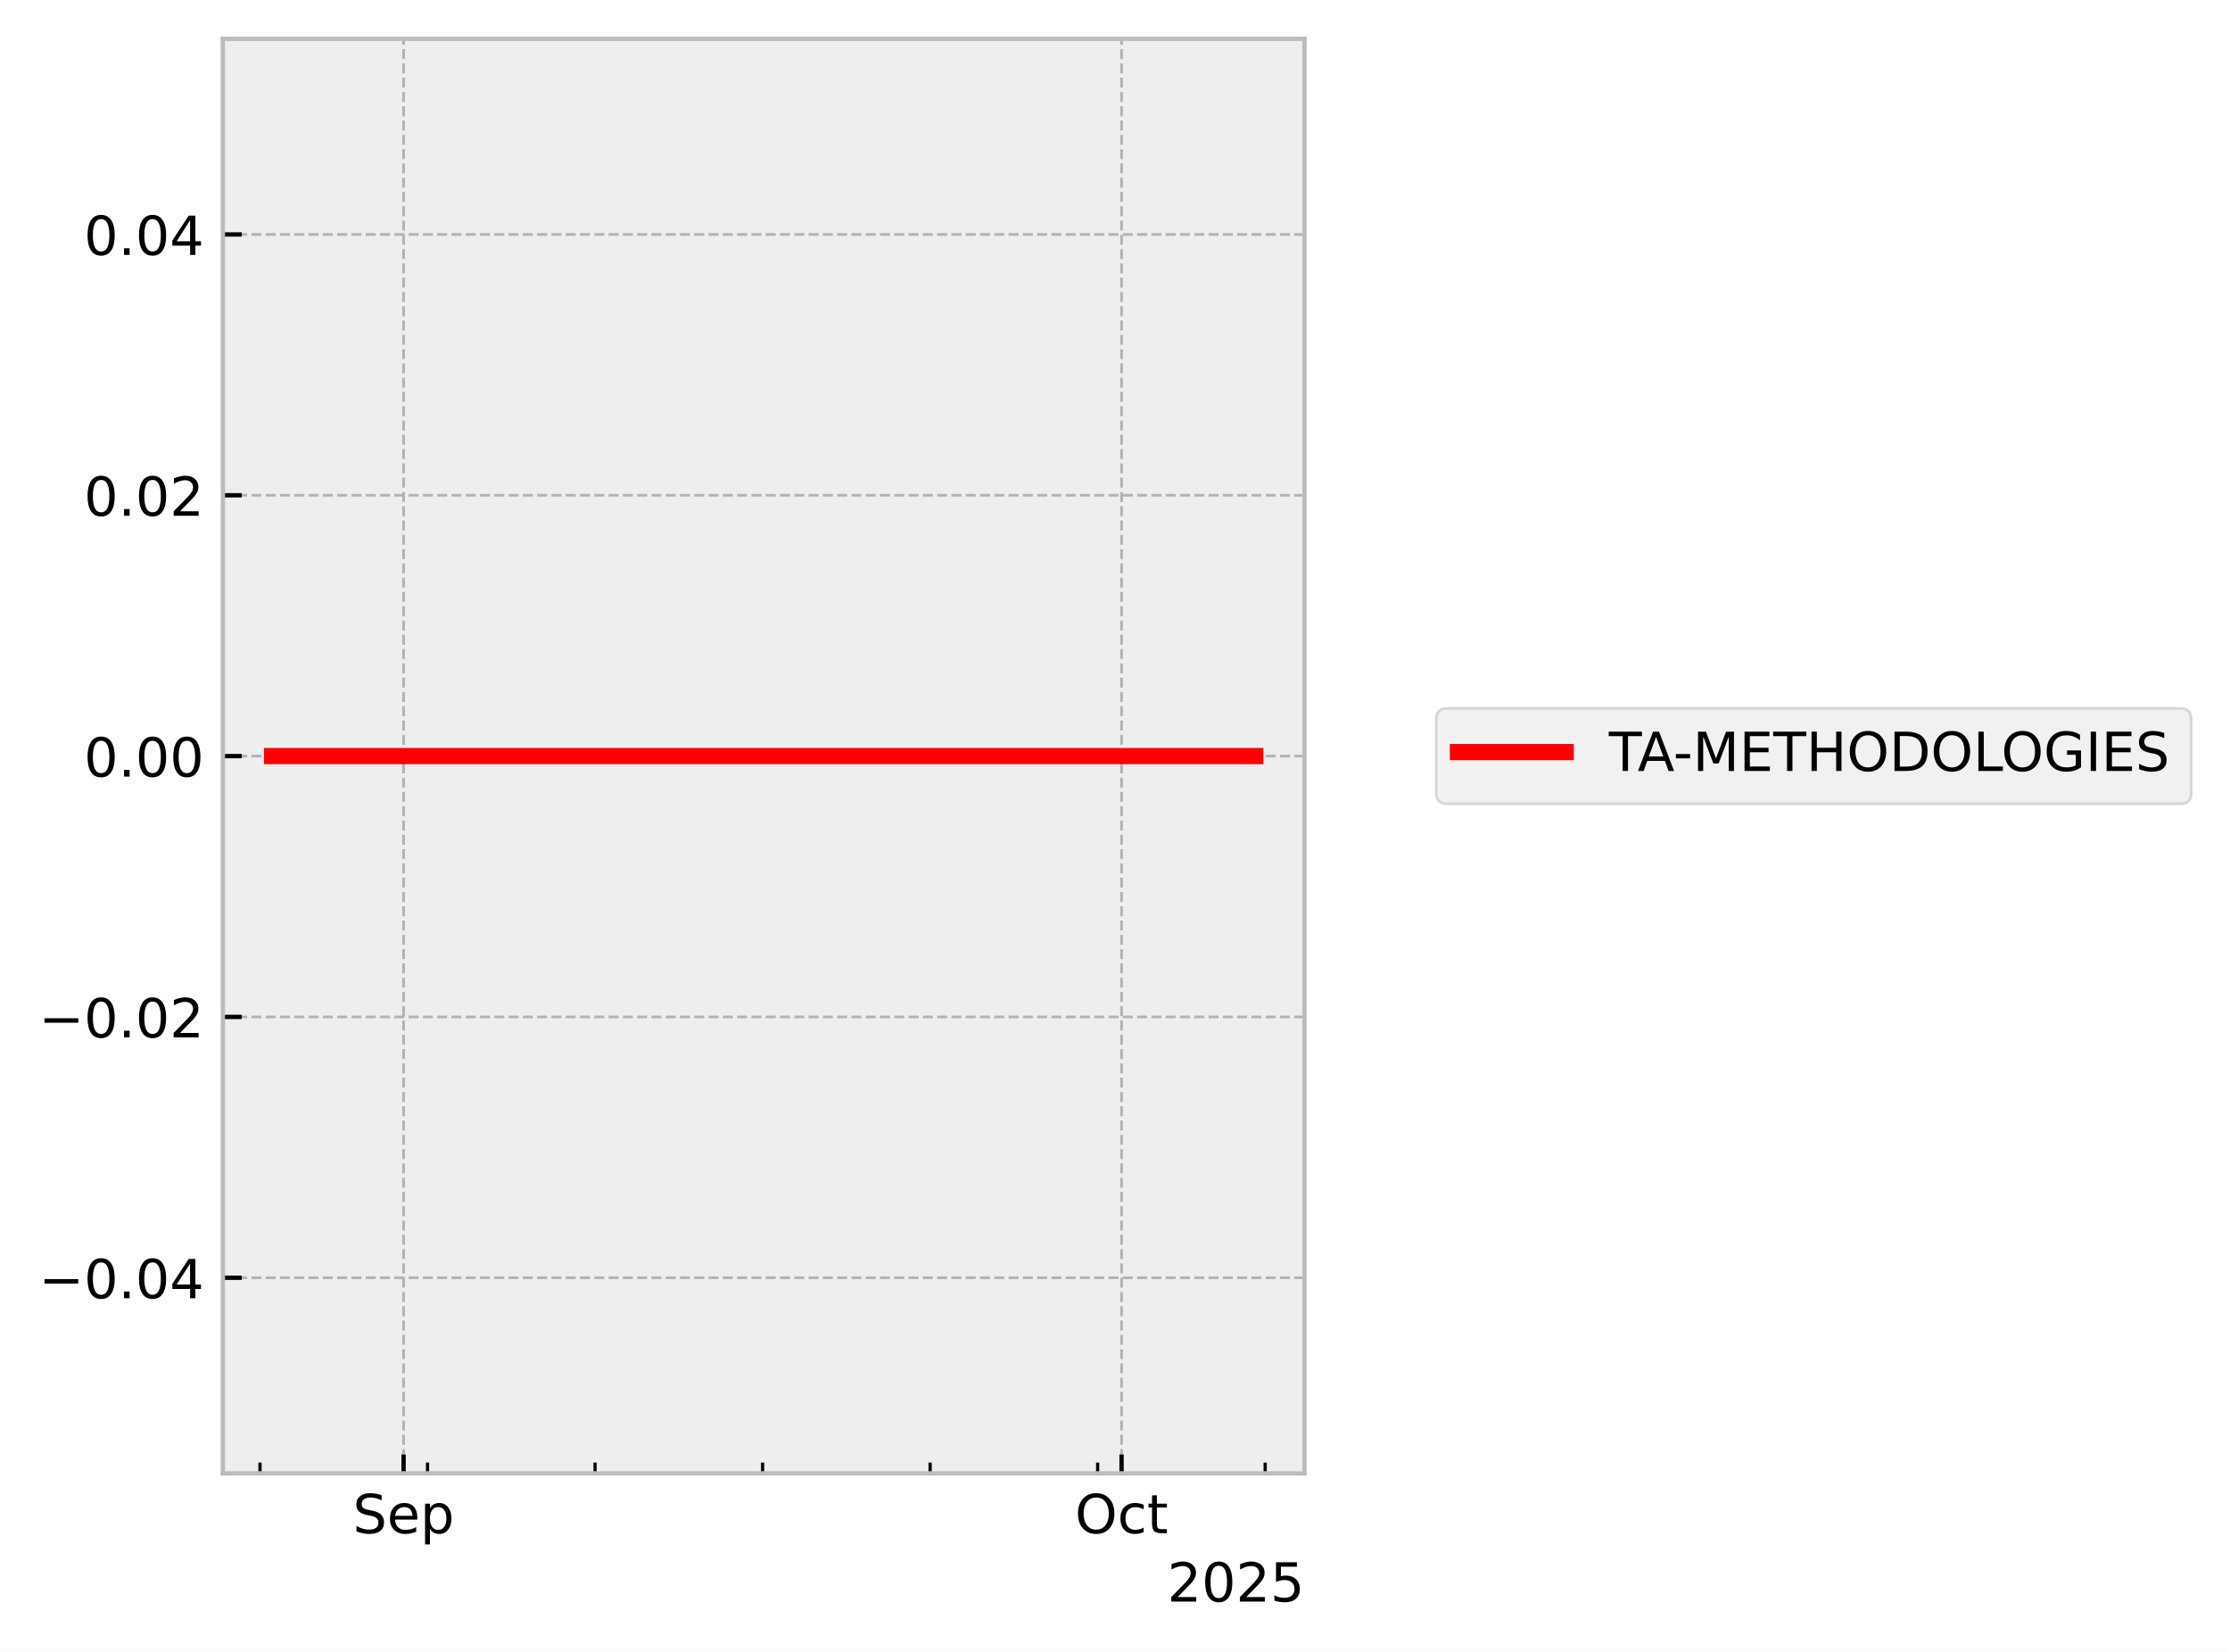
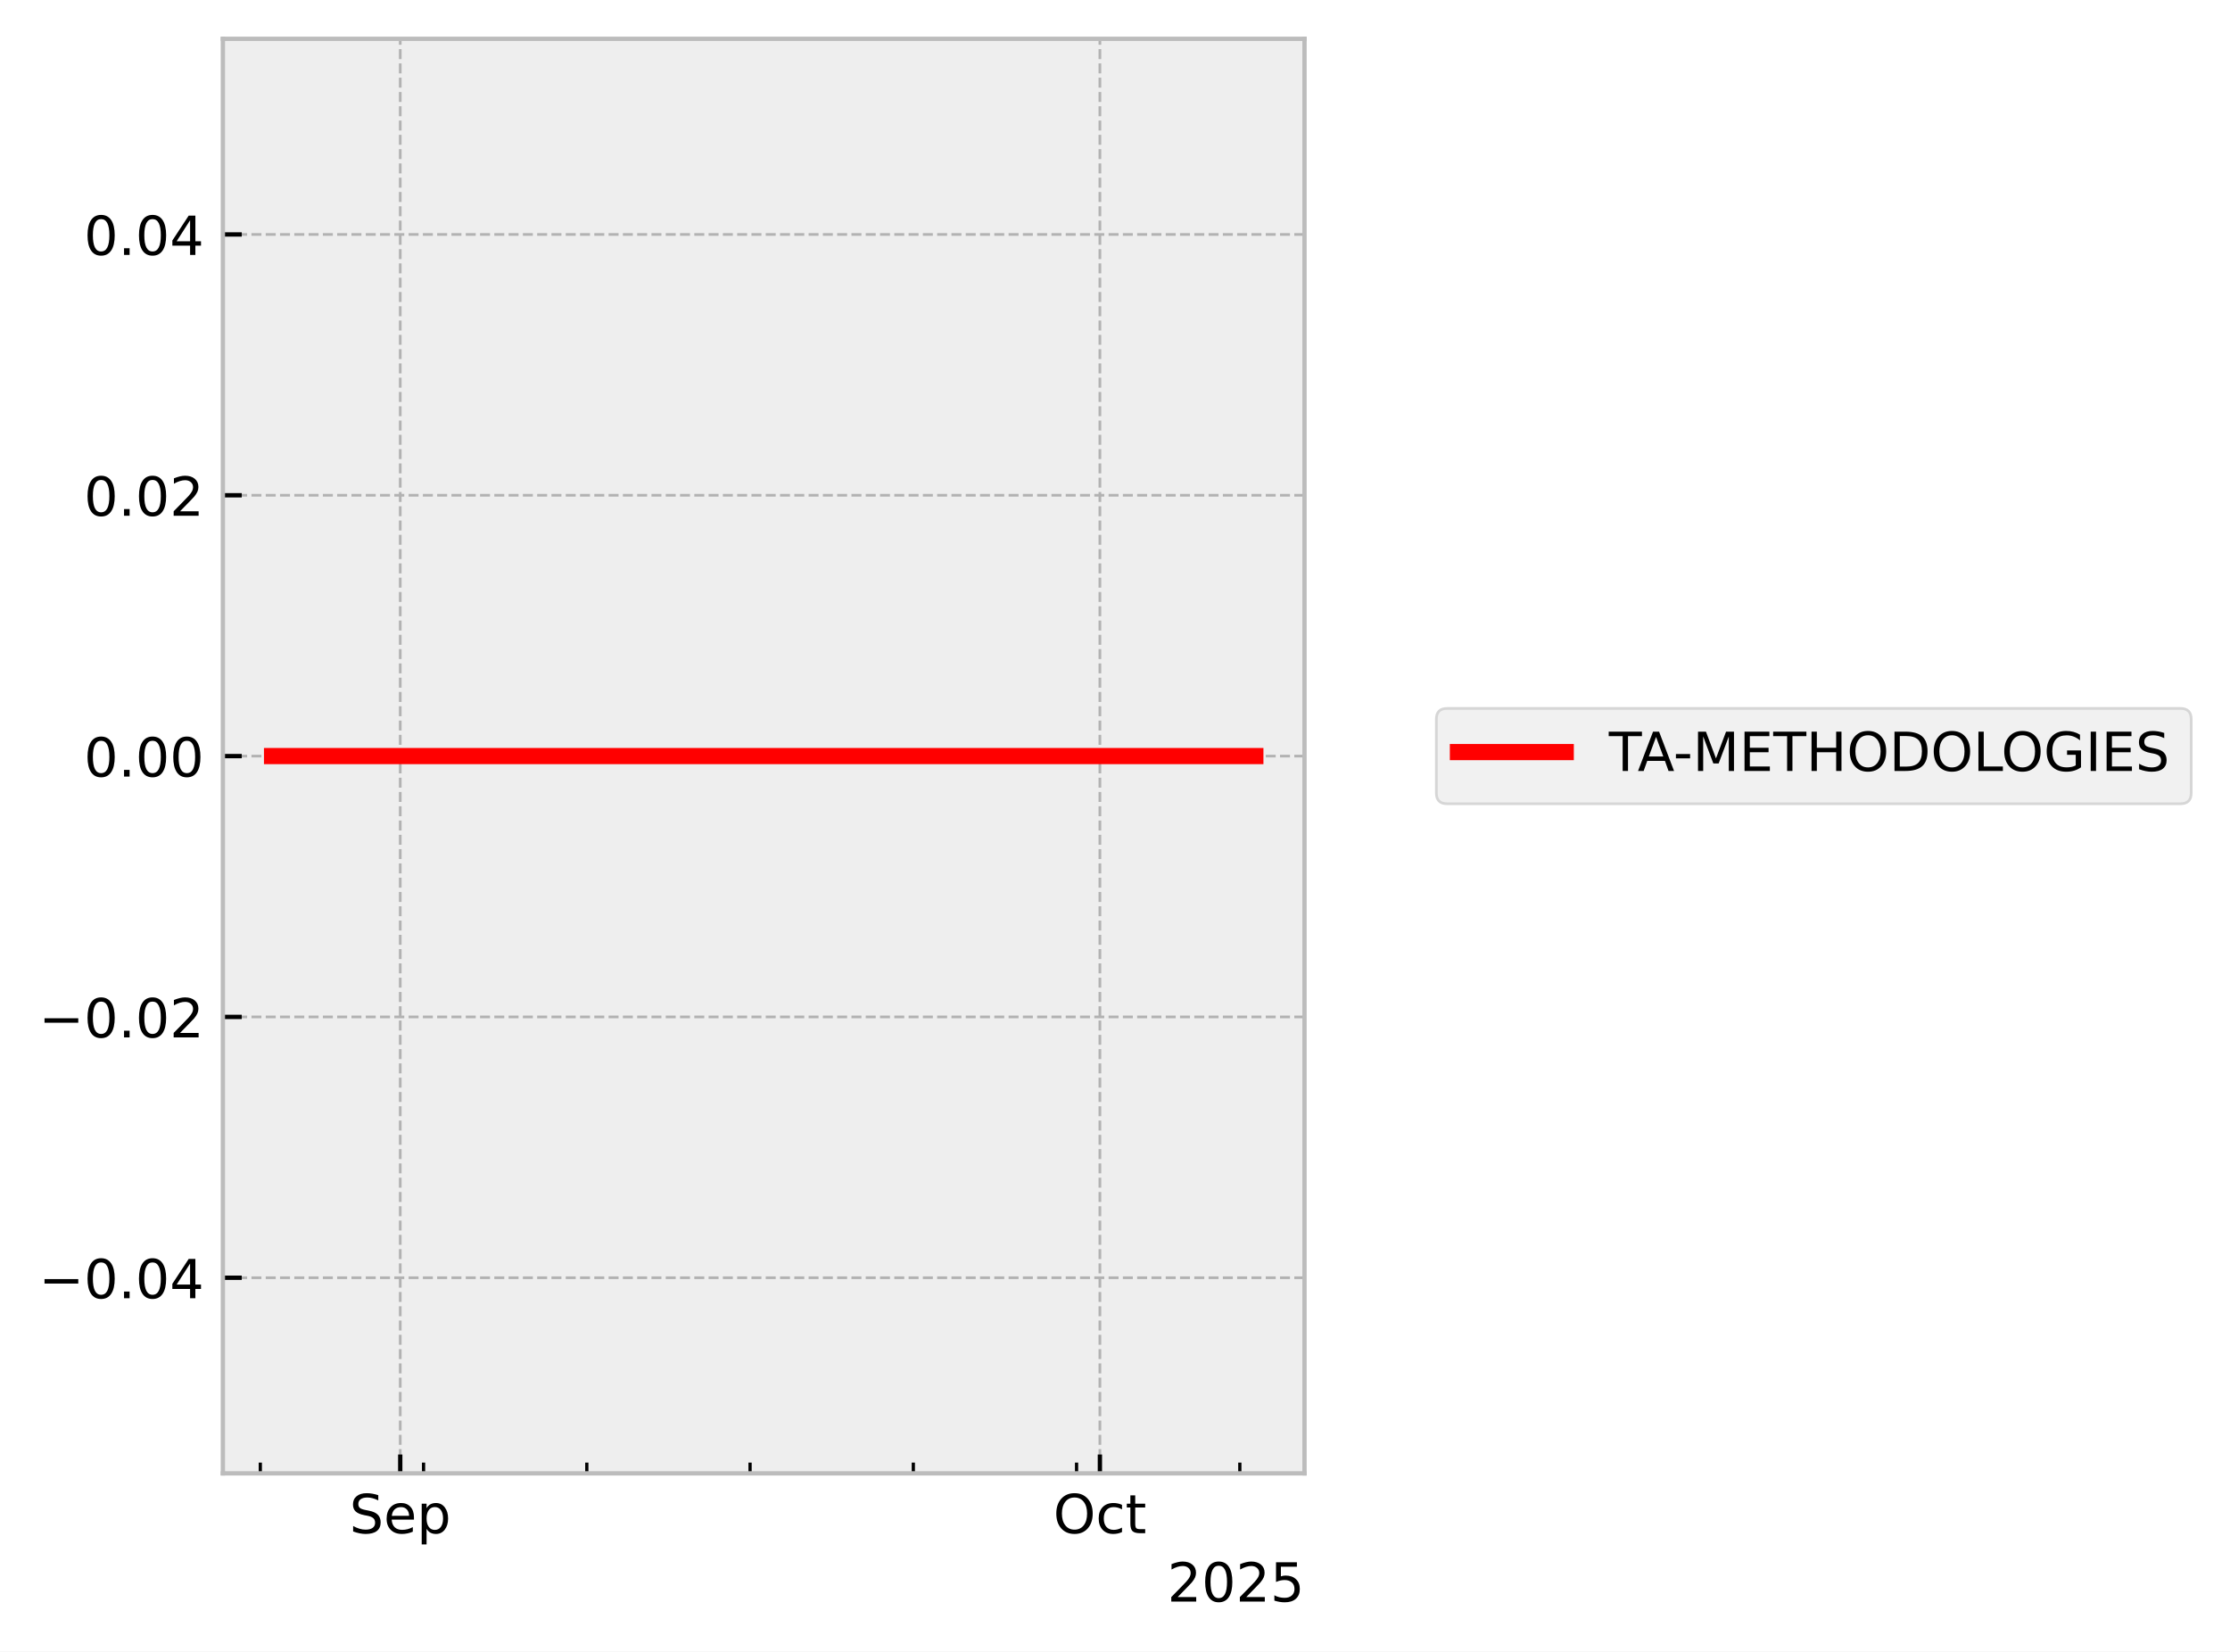
<svg xmlns="http://www.w3.org/2000/svg" xmlns:xlink="http://www.w3.org/1999/xlink" width="413.672pt" height="306.368pt" viewBox="0 0 413.672 306.368" version="1.1">
  <defs>
    <style type="text/css">*{stroke-linejoin: round; stroke-linecap: butt}</style>
  </defs>
  <g id="figure_1">
    <g id="patch_1">
      <path d="M 0 306.368  L 413.672 306.368  L 413.672 0  L 0 0  z " style="fill: #ffffff" />
    </g>
    <g id="axes_1">
      <g id="patch_2">
        <path d="M 41.345 273.312  L 241.991 273.312  L 241.991 7.2  L 41.345 7.2  z " style="fill: #eeeeee" />
      </g>
      <g id="matplotlib.axis_1">
        <g id="xtick_1">
          <g id="line2d_1">
-             <path d="M 74.868 273.312  L 74.868 7.2  " clip-path="url(#pa32c5e7a74)" style="fill: none; stroke-dasharray: 1.85,0.8; stroke-dashoffset: 0; stroke: #b2b2b2; stroke-width: 0.5" />
+             <path d="M 74.246 273.312  L 74.246 7.2  " clip-path="url(#p0af4b5a873)" style="fill: none; stroke-dasharray: 1.85,0.8; stroke-dashoffset: 0; stroke: #b2b2b2; stroke-width: 0.5" />
          </g>
          <g id="line2d_2">
            <defs>
-               <path id="m64d4529c36" d="M 0 0  L 0 -3.5  " style="stroke: #000000; stroke-width: 0.8" />
-             </defs>
-             <g>
-               <use xlink:href="#m64d4529c36" x="74.868" y="273.312" style="stroke: #000000; stroke-width: 0.8" />
+               <path id="mc4cb97a61c" d="M 0 0  L 0 -3.5  " style="stroke: #000000; stroke-width: 0.8" />
+             </defs>
+             <g>
+               <use xlink:href="#mc4cb97a61c" x="74.246" y="273.312" style="stroke: #000000; stroke-width: 0.8" />
            </g>
          </g>
          <g id="text_1">
-             <g transform="translate(65.44339 284.4104) scale(0.1 -0.1)">
+             <g transform="translate(64.82053 284.4104) scale(0.1 -0.1)">
              <defs>
                <path id="DejaVuSans-53" d="M 3425 4513  L 3425 3897  Q 3066 4069 2747 4153  Q 2428 4238 2131 4238  Q 1616 4238 1336 4038  Q 1056 3838 1056 3469  Q 1056 3159 1242 3001  Q 1428 2844 1947 2747  L 2328 2669  Q 3034 2534 3370 2195  Q 3706 1856 3706 1288  Q 3706 609 3251 259  Q 2797 -91 1919 -91  Q 1588 -91 1214 -16  Q 841 59 441 206  L 441 856  Q 825 641 1194 531  Q 1563 422 1919 422  Q 2459 422 2753 634  Q 3047 847 3047 1241  Q 3047 1584 2836 1778  Q 2625 1972 2144 2069  L 1759 2144  Q 1053 2284 737 2584  Q 422 2884 422 3419  Q 422 4038 858 4394  Q 1294 4750 2059 4750  Q 2388 4750 2728 4690  Q 3069 4631 3425 4513  z " transform="scale(0.015625)" />
                <path id="DejaVuSans-65" d="M 3597 1894  L 3597 1613  L 953 1613  Q 991 1019 1311 708  Q 1631 397 2203 397  Q 2534 397 2845 478  Q 3156 559 3463 722  L 3463 178  Q 3153 47 2828 -22  Q 2503 -91 2169 -91  Q 1331 -91 842 396  Q 353 884 353 1716  Q 353 2575 817 3079  Q 1281 3584 2069 3584  Q 2775 3584 3186 3129  Q 3597 2675 3597 1894  z M 3022 2063  Q 3016 2534 2758 2815  Q 2500 3097 2075 3097  Q 1594 3097 1305 2825  Q 1016 2553 972 2059  L 3022 2063  z " transform="scale(0.015625)" />
                <path id="DejaVuSans-70" d="M 1159 525  L 1159 -1331  L 581 -1331  L 581 3500  L 1159 3500  L 1159 2969  Q 1341 3281 1617 3432  Q 1894 3584 2278 3584  Q 2916 3584 3314 3078  Q 3713 2572 3713 1747  Q 3713 922 3314 415  Q 2916 -91 2278 -91  Q 1894 -91 1617 61  Q 1341 213 1159 525  z M 3116 1747  Q 3116 2381 2855 2742  Q 2594 3103 2138 3103  Q 1681 3103 1420 2742  Q 1159 2381 1159 1747  Q 1159 1113 1420 752  Q 1681 391 2138 391  Q 2594 391 2855 752  Q 3116 1113 3116 1747  z " transform="scale(0.015625)" />
              </defs>
              <use xlink:href="#DejaVuSans-53" />
              <use xlink:href="#DejaVuSans-65" transform="translate(63.47656 0)" />
              <use xlink:href="#DejaVuSans-70" transform="translate(125 0)" />
            </g>
          </g>
        </g>
        <g id="xtick_2">
          <g id="line2d_3">
-             <path d="M 208.055 273.312  L 208.055 7.2  " clip-path="url(#pa32c5e7a74)" style="fill: none; stroke-dasharray: 1.85,0.8; stroke-dashoffset: 0; stroke: #b2b2b2; stroke-width: 0.5" />
+             <path d="M 204.033 273.312  L 204.033 7.2  " clip-path="url(#p0af4b5a873)" style="fill: none; stroke-dasharray: 1.85,0.8; stroke-dashoffset: 0; stroke: #b2b2b2; stroke-width: 0.5" />
          </g>
          <g id="line2d_4">
            <g>
-               <use xlink:href="#m64d4529c36" x="208.055" y="273.312" style="stroke: #000000; stroke-width: 0.8" />
+               <use xlink:href="#mc4cb97a61c" x="204.033" y="273.312" style="stroke: #000000; stroke-width: 0.8" />
            </g>
          </g>
          <g id="text_2">
-             <g transform="translate(199.4101 284.4104) scale(0.1 -0.1)">
+             <g transform="translate(195.3877 284.4104) scale(0.1 -0.1)">
              <defs>
                <path id="DejaVuSans-4f" d="M 2522 4238  Q 1834 4238 1429 3725  Q 1025 3213 1025 2328  Q 1025 1447 1429 934  Q 1834 422 2522 422  Q 3209 422 3611 934  Q 4013 1447 4013 2328  Q 4013 3213 3611 3725  Q 3209 4238 2522 4238  z M 2522 4750  Q 3503 4750 4090 4092  Q 4678 3434 4678 2328  Q 4678 1225 4090 567  Q 3503 -91 2522 -91  Q 1538 -91 948 565  Q 359 1222 359 2328  Q 359 3434 948 4092  Q 1538 4750 2522 4750  z " transform="scale(0.015625)" />
                <path id="DejaVuSans-63" d="M 3122 3366  L 3122 2828  Q 2878 2963 2633 3030  Q 2388 3097 2138 3097  Q 1578 3097 1268 2742  Q 959 2388 959 1747  Q 959 1106 1268 751  Q 1578 397 2138 397  Q 2388 397 2633 464  Q 2878 531 3122 666  L 3122 134  Q 2881 22 2623 -34  Q 2366 -91 2075 -91  Q 1284 -91 818 406  Q 353 903 353 1747  Q 353 2603 823 3093  Q 1294 3584 2113 3584  Q 2378 3584 2631 3529  Q 2884 3475 3122 3366  z " transform="scale(0.015625)" />
                <path id="DejaVuSans-74" d="M 1172 4494  L 1172 3500  L 2356 3500  L 2356 3053  L 1172 3053  L 1172 1153  Q 1172 725 1289 603  Q 1406 481 1766 481  L 2356 481  L 2356 0  L 1766 0  Q 1100 0 847 248  Q 594 497 594 1153  L 594 3053  L 172 3053  L 172 3500  L 594 3500  L 594 4494  L 1172 4494  z " transform="scale(0.015625)" />
              </defs>
              <use xlink:href="#DejaVuSans-4f" />
              <use xlink:href="#DejaVuSans-63" transform="translate(78.71094 0)" />
              <use xlink:href="#DejaVuSans-74" transform="translate(133.6914 0)" />
            </g>
          </g>
        </g>
        <g id="xtick_3">
          <g id="line2d_5">
            <defs>
-               <path id="m711b02d447" d="M 0 0  L 0 -2  " style="stroke: #000000; stroke-width: 0.6" />
-             </defs>
-             <g>
-               <use xlink:href="#m711b02d447" x="48.231" y="273.312" style="stroke: #000000; stroke-width: 0.6" />
+               <path id="m92cd4586f4" d="M 0 0  L 0 -2  " style="stroke: #000000; stroke-width: 0.6" />
+             </defs>
+             <g>
+               <use xlink:href="#m92cd4586f4" x="48.288" y="273.312" style="stroke: #000000; stroke-width: 0.6" />
            </g>
          </g>
        </g>
        <g id="xtick_4">
          <g id="line2d_6">
            <g>
-               <use xlink:href="#m711b02d447" x="79.308" y="273.312" style="stroke: #000000; stroke-width: 0.6" />
+               <use xlink:href="#m92cd4586f4" x="78.572" y="273.312" style="stroke: #000000; stroke-width: 0.6" />
            </g>
          </g>
        </g>
        <g id="xtick_5">
          <g id="line2d_7">
            <g>
-               <use xlink:href="#m711b02d447" x="110.385" y="273.312" style="stroke: #000000; stroke-width: 0.6" />
+               <use xlink:href="#m92cd4586f4" x="108.856" y="273.312" style="stroke: #000000; stroke-width: 0.6" />
            </g>
          </g>
        </g>
        <g id="xtick_6">
          <g id="line2d_8">
            <g>
-               <use xlink:href="#m711b02d447" x="141.462" y="273.312" style="stroke: #000000; stroke-width: 0.6" />
+               <use xlink:href="#m92cd4586f4" x="139.139" y="273.312" style="stroke: #000000; stroke-width: 0.6" />
            </g>
          </g>
        </g>
        <g id="xtick_7">
          <g id="line2d_9">
            <g>
-               <use xlink:href="#m711b02d447" x="172.539" y="273.312" style="stroke: #000000; stroke-width: 0.6" />
+               <use xlink:href="#m92cd4586f4" x="169.423" y="273.312" style="stroke: #000000; stroke-width: 0.6" />
            </g>
          </g>
        </g>
        <g id="xtick_8">
          <g id="line2d_10">
            <g>
-               <use xlink:href="#m711b02d447" x="203.616" y="273.312" style="stroke: #000000; stroke-width: 0.6" />
+               <use xlink:href="#m92cd4586f4" x="199.707" y="273.312" style="stroke: #000000; stroke-width: 0.6" />
            </g>
          </g>
        </g>
        <g id="xtick_9">
          <g id="line2d_11">
            <g>
-               <use xlink:href="#m711b02d447" x="234.693" y="273.312" style="stroke: #000000; stroke-width: 0.6" />
+               <use xlink:href="#m92cd4586f4" x="229.991" y="273.312" style="stroke: #000000; stroke-width: 0.6" />
            </g>
          </g>
        </g>
        <g id="text_3">
          <g transform="translate(216.5412 297.0886) scale(0.1 -0.1)">
            <defs>
              <path id="DejaVuSans-32" d="M 1228 531  L 3431 531  L 3431 0  L 469 0  L 469 531  Q 828 903 1448 1529  Q 2069 2156 2228 2338  Q 2531 2678 2651 2914  Q 2772 3150 2772 3378  Q 2772 3750 2511 3984  Q 2250 4219 1831 4219  Q 1534 4219 1204 4116  Q 875 4013 500 3803  L 500 4441  Q 881 4594 1212 4672  Q 1544 4750 1819 4750  Q 2544 4750 2975 4387  Q 3406 4025 3406 3419  Q 3406 3131 3298 2873  Q 3191 2616 2906 2266  Q 2828 2175 2409 1742  Q 1991 1309 1228 531  z " transform="scale(0.015625)" />
              <path id="DejaVuSans-30" d="M 2034 4250  Q 1547 4250 1301 3770  Q 1056 3291 1056 2328  Q 1056 1369 1301 889  Q 1547 409 2034 409  Q 2525 409 2770 889  Q 3016 1369 3016 2328  Q 3016 3291 2770 3770  Q 2525 4250 2034 4250  z M 2034 4750  Q 2819 4750 3233 4129  Q 3647 3509 3647 2328  Q 3647 1150 3233 529  Q 2819 -91 2034 -91  Q 1250 -91 836 529  Q 422 1150 422 2328  Q 422 3509 836 4129  Q 1250 4750 2034 4750  z " transform="scale(0.015625)" />
              <path id="DejaVuSans-35" d="M 691 4666  L 3169 4666  L 3169 4134  L 1269 4134  L 1269 2991  Q 1406 3038 1543 3061  Q 1681 3084 1819 3084  Q 2600 3084 3056 2656  Q 3513 2228 3513 1497  Q 3513 744 3044 326  Q 2575 -91 1722 -91  Q 1428 -91 1123 -41  Q 819 9 494 109  L 494 744  Q 775 591 1075 516  Q 1375 441 1709 441  Q 2250 441 2565 725  Q 2881 1009 2881 1497  Q 2881 1984 2565 2268  Q 2250 2553 1709 2553  Q 1456 2553 1204 2497  Q 953 2441 691 2322  L 691 4666  z " transform="scale(0.015625)" />
            </defs>
            <use xlink:href="#DejaVuSans-32" />
            <use xlink:href="#DejaVuSans-30" transform="translate(63.62305 0)" />
            <use xlink:href="#DejaVuSans-32" transform="translate(127.2461 0)" />
            <use xlink:href="#DejaVuSans-35" transform="translate(190.8691 0)" />
          </g>
        </g>
      </g>
      <g id="matplotlib.axis_2">
        <g id="ytick_1">
          <g id="line2d_12">
-             <path d="M 41.345 237.024  L 241.991 237.024  " clip-path="url(#pa32c5e7a74)" style="fill: none; stroke-dasharray: 1.85,0.8; stroke-dashoffset: 0; stroke: #b2b2b2; stroke-width: 0.5" />
+             <path d="M 41.345 237.024  L 241.991 237.024  " clip-path="url(#p0af4b5a873)" style="fill: none; stroke-dasharray: 1.85,0.8; stroke-dashoffset: 0; stroke: #b2b2b2; stroke-width: 0.5" />
          </g>
          <g id="line2d_13">
            <defs>
-               <path id="m3613e0d94b" d="M 0 0  L 3.5 0  " style="stroke: #000000; stroke-width: 0.8" />
-             </defs>
-             <g>
-               <use xlink:href="#m3613e0d94b" x="41.345" y="237.024" style="stroke: #000000; stroke-width: 0.8" />
+               <path id="m5a8e18beda" d="M 0 0  L 3.5 0  " style="stroke: #000000; stroke-width: 0.8" />
+             </defs>
+             <g>
+               <use xlink:href="#m5a8e18beda" x="41.345" y="237.024" style="stroke: #000000; stroke-width: 0.8" />
            </g>
          </g>
          <g id="text_4">
            <g transform="translate(7.2 240.8232) scale(0.1 -0.1)">
              <defs>
                <path id="DejaVuSans-2212" d="M 678 2272  L 4684 2272  L 4684 1741  L 678 1741  L 678 2272  z " transform="scale(0.015625)" />
                <path id="DejaVuSans-2e" d="M 684 794  L 1344 794  L 1344 0  L 684 0  L 684 794  z " transform="scale(0.015625)" />
                <path id="DejaVuSans-34" d="M 2419 4116  L 825 1625  L 2419 1625  L 2419 4116  z M 2253 4666  L 3047 4666  L 3047 1625  L 3713 1625  L 3713 1100  L 3047 1100  L 3047 0  L 2419 0  L 2419 1100  L 313 1100  L 313 1709  L 2253 4666  z " transform="scale(0.015625)" />
              </defs>
              <use xlink:href="#DejaVuSans-2212" />
              <use xlink:href="#DejaVuSans-30" transform="translate(83.78906 0)" />
              <use xlink:href="#DejaVuSans-2e" transform="translate(147.4121 0)" />
              <use xlink:href="#DejaVuSans-30" transform="translate(179.1992 0)" />
              <use xlink:href="#DejaVuSans-34" transform="translate(242.8223 0)" />
            </g>
          </g>
        </g>
        <g id="ytick_2">
          <g id="line2d_14">
-             <path d="M 41.345 188.64  L 241.991 188.64  " clip-path="url(#pa32c5e7a74)" style="fill: none; stroke-dasharray: 1.85,0.8; stroke-dashoffset: 0; stroke: #b2b2b2; stroke-width: 0.5" />
+             <path d="M 41.345 188.64  L 241.991 188.64  " clip-path="url(#p0af4b5a873)" style="fill: none; stroke-dasharray: 1.85,0.8; stroke-dashoffset: 0; stroke: #b2b2b2; stroke-width: 0.5" />
          </g>
          <g id="line2d_15">
            <g>
-               <use xlink:href="#m3613e0d94b" x="41.345" y="188.64" style="stroke: #000000; stroke-width: 0.8" />
+               <use xlink:href="#m5a8e18beda" x="41.345" y="188.64" style="stroke: #000000; stroke-width: 0.8" />
            </g>
          </g>
          <g id="text_5">
            <g transform="translate(7.2 192.4392) scale(0.1 -0.1)">
              <use xlink:href="#DejaVuSans-2212" />
              <use xlink:href="#DejaVuSans-30" transform="translate(83.78906 0)" />
              <use xlink:href="#DejaVuSans-2e" transform="translate(147.4121 0)" />
              <use xlink:href="#DejaVuSans-30" transform="translate(179.1992 0)" />
              <use xlink:href="#DejaVuSans-32" transform="translate(242.8223 0)" />
            </g>
          </g>
        </g>
        <g id="ytick_3">
          <g id="line2d_16">
-             <path d="M 41.345 140.256  L 241.991 140.256  " clip-path="url(#pa32c5e7a74)" style="fill: none; stroke-dasharray: 1.85,0.8; stroke-dashoffset: 0; stroke: #b2b2b2; stroke-width: 0.5" />
+             <path d="M 41.345 140.256  L 241.991 140.256  " clip-path="url(#p0af4b5a873)" style="fill: none; stroke-dasharray: 1.85,0.8; stroke-dashoffset: 0; stroke: #b2b2b2; stroke-width: 0.5" />
          </g>
          <g id="line2d_17">
            <g>
-               <use xlink:href="#m3613e0d94b" x="41.345" y="140.256" style="stroke: #000000; stroke-width: 0.8" />
+               <use xlink:href="#m5a8e18beda" x="41.345" y="140.256" style="stroke: #000000; stroke-width: 0.8" />
            </g>
          </g>
          <g id="text_6">
            <g transform="translate(15.57969 144.0552) scale(0.1 -0.1)">
              <use xlink:href="#DejaVuSans-30" />
              <use xlink:href="#DejaVuSans-2e" transform="translate(63.62305 0)" />
              <use xlink:href="#DejaVuSans-30" transform="translate(95.41016 0)" />
              <use xlink:href="#DejaVuSans-30" transform="translate(159.0332 0)" />
            </g>
          </g>
        </g>
        <g id="ytick_4">
          <g id="line2d_18">
-             <path d="M 41.345 91.872  L 241.991 91.872  " clip-path="url(#pa32c5e7a74)" style="fill: none; stroke-dasharray: 1.85,0.8; stroke-dashoffset: 0; stroke: #b2b2b2; stroke-width: 0.5" />
+             <path d="M 41.345 91.872  L 241.991 91.872  " clip-path="url(#p0af4b5a873)" style="fill: none; stroke-dasharray: 1.85,0.8; stroke-dashoffset: 0; stroke: #b2b2b2; stroke-width: 0.5" />
          </g>
          <g id="line2d_19">
            <g>
-               <use xlink:href="#m3613e0d94b" x="41.345" y="91.872" style="stroke: #000000; stroke-width: 0.8" />
+               <use xlink:href="#m5a8e18beda" x="41.345" y="91.872" style="stroke: #000000; stroke-width: 0.8" />
            </g>
          </g>
          <g id="text_7">
            <g transform="translate(15.57969 95.67122) scale(0.1 -0.1)">
              <use xlink:href="#DejaVuSans-30" />
              <use xlink:href="#DejaVuSans-2e" transform="translate(63.62305 0)" />
              <use xlink:href="#DejaVuSans-30" transform="translate(95.41016 0)" />
              <use xlink:href="#DejaVuSans-32" transform="translate(159.0332 0)" />
            </g>
          </g>
        </g>
        <g id="ytick_5">
          <g id="line2d_20">
-             <path d="M 41.345 43.488  L 241.991 43.488  " clip-path="url(#pa32c5e7a74)" style="fill: none; stroke-dasharray: 1.85,0.8; stroke-dashoffset: 0; stroke: #b2b2b2; stroke-width: 0.5" />
+             <path d="M 41.345 43.488  L 241.991 43.488  " clip-path="url(#p0af4b5a873)" style="fill: none; stroke-dasharray: 1.85,0.8; stroke-dashoffset: 0; stroke: #b2b2b2; stroke-width: 0.5" />
          </g>
          <g id="line2d_21">
            <g>
-               <use xlink:href="#m3613e0d94b" x="41.345" y="43.488" style="stroke: #000000; stroke-width: 0.8" />
+               <use xlink:href="#m5a8e18beda" x="41.345" y="43.488" style="stroke: #000000; stroke-width: 0.8" />
            </g>
          </g>
          <g id="text_8">
            <g transform="translate(15.57969 47.28722) scale(0.1 -0.1)">
              <use xlink:href="#DejaVuSans-30" />
              <use xlink:href="#DejaVuSans-2e" transform="translate(63.62305 0)" />
              <use xlink:href="#DejaVuSans-30" transform="translate(95.41016 0)" />
              <use xlink:href="#DejaVuSans-34" transform="translate(159.0332 0)" />
            </g>
          </g>
        </g>
      </g>
      <g id="line2d_22">
-         <path d="M 50.466 140.256  L 51.125 140.256  L 54.61 140.256  L 55.147 140.256  L 55.324 140.256  L 55.707 140.256  L 60.347 140.256  L 64.469 140.256  L 232.871 140.256  " clip-path="url(#pa32c5e7a74)" style="fill: none; stroke: #ff0000; stroke-width: 3; stroke-linecap: square" />
+         <path d="M 50.466 140.256  L 51.108 140.256  L 54.504 140.256  L 55.028 140.256  L 55.2 140.256  L 55.573 140.256  L 60.095 140.256  L 64.112 140.256  L 232.871 140.256  " clip-path="url(#p0af4b5a873)" style="fill: none; stroke: #ff0000; stroke-width: 3; stroke-linecap: square" />
      </g>
      <g id="patch_3">
        <path d="M 41.345 273.312  L 41.345 7.2  " style="fill: none; stroke: #bcbcbc; stroke-width: 0.8; stroke-linejoin: miter; stroke-linecap: square" />
      </g>
      <g id="patch_4">
        <path d="M 241.991 273.312  L 241.991 7.2  " style="fill: none; stroke: #bcbcbc; stroke-width: 0.8; stroke-linejoin: miter; stroke-linecap: square" />
      </g>
      <g id="patch_5">
        <path d="M 41.345 273.312  L 241.991 273.312  " style="fill: none; stroke: #bcbcbc; stroke-width: 0.8; stroke-linejoin: miter; stroke-linecap: square" />
      </g>
      <g id="patch_6">
        <path d="M 41.345 7.2  L 241.991 7.2  " style="fill: none; stroke: #bcbcbc; stroke-width: 0.8; stroke-linejoin: miter; stroke-linecap: square" />
      </g>
    </g>
    <g id="axes_2">
      <g id="legend_1">
        <g id="patch_7">
          <path d="M 268.45 149.095  L 404.472 149.095  Q 406.472 149.095 406.472 147.095  L 406.472 133.417  Q 406.472 131.417 404.472 131.417  L 268.45 131.417  Q 266.45 131.417 266.45 133.417  L 266.45 147.095  Q 266.45 149.095 268.45 149.095  z " style="fill: #eeeeee; opacity: 0.8; stroke: #cccccc; stroke-width: 0.5; stroke-linejoin: miter" />
        </g>
        <g id="line2d_23">
          <path d="M 270.45 139.515  L 280.45 139.515  L 290.45 139.515  " style="fill: none; stroke: #ff0000; stroke-width: 3; stroke-linecap: square" />
        </g>
        <g id="text_9">
          <g transform="translate(298.4501 143.0154) scale(0.1 -0.1)">
            <defs>
              <path id="DejaVuSans-54" d="M -19 4666  L 3928 4666  L 3928 4134  L 2272 4134  L 2272 0  L 1638 0  L 1638 4134  L -19 4134  L -19 4666  z " transform="scale(0.015625)" />
              <path id="DejaVuSans-41" d="M 2188 4044  L 1331 1722  L 3047 1722  L 2188 4044  z M 1831 4666  L 2547 4666  L 4325 0  L 3669 0  L 3244 1197  L 1141 1197  L 716 0  L 50 0  L 1831 4666  z " transform="scale(0.015625)" />
              <path id="DejaVuSans-2d" d="M 313 2009  L 1997 2009  L 1997 1497  L 313 1497  L 313 2009  z " transform="scale(0.015625)" />
              <path id="DejaVuSans-4d" d="M 628 4666  L 1569 4666  L 2759 1491  L 3956 4666  L 4897 4666  L 4897 0  L 4281 0  L 4281 4097  L 3078 897  L 2444 897  L 1241 4097  L 1241 0  L 628 0  L 628 4666  z " transform="scale(0.015625)" />
              <path id="DejaVuSans-45" d="M 628 4666  L 3578 4666  L 3578 4134  L 1259 4134  L 1259 2753  L 3481 2753  L 3481 2222  L 1259 2222  L 1259 531  L 3634 531  L 3634 0  L 628 0  L 628 4666  z " transform="scale(0.015625)" />
              <path id="DejaVuSans-48" d="M 628 4666  L 1259 4666  L 1259 2753  L 3553 2753  L 3553 4666  L 4184 4666  L 4184 0  L 3553 0  L 3553 2222  L 1259 2222  L 1259 0  L 628 0  L 628 4666  z " transform="scale(0.015625)" />
              <path id="DejaVuSans-44" d="M 1259 4147  L 1259 519  L 2022 519  Q 2988 519 3436 956  Q 3884 1394 3884 2338  Q 3884 3275 3436 3711  Q 2988 4147 2022 4147  L 1259 4147  z M 628 4666  L 1925 4666  Q 3281 4666 3915 4102  Q 4550 3538 4550 2338  Q 4550 1131 3912 565  Q 3275 0 1925 0  L 628 0  L 628 4666  z " transform="scale(0.015625)" />
              <path id="DejaVuSans-4c" d="M 628 4666  L 1259 4666  L 1259 531  L 3531 531  L 3531 0  L 628 0  L 628 4666  z " transform="scale(0.015625)" />
              <path id="DejaVuSans-47" d="M 3809 666  L 3809 1919  L 2778 1919  L 2778 2438  L 4434 2438  L 4434 434  Q 4069 175 3628 42  Q 3188 -91 2688 -91  Q 1594 -91 976 548  Q 359 1188 359 2328  Q 359 3472 976 4111  Q 1594 4750 2688 4750  Q 3144 4750 3555 4637  Q 3966 4525 4313 4306  L 4313 3634  Q 3963 3931 3569 4081  Q 3175 4231 2741 4231  Q 1884 4231 1454 3753  Q 1025 3275 1025 2328  Q 1025 1384 1454 906  Q 1884 428 2741 428  Q 3075 428 3337 486  Q 3600 544 3809 666  z " transform="scale(0.015625)" />
              <path id="DejaVuSans-49" d="M 628 4666  L 1259 4666  L 1259 0  L 628 0  L 628 4666  z " transform="scale(0.015625)" />
            </defs>
            <use xlink:href="#DejaVuSans-54" />
            <use xlink:href="#DejaVuSans-41" transform="translate(53.33398 0)" />
            <use xlink:href="#DejaVuSans-2d" transform="translate(119.4922 0)" />
            <use xlink:href="#DejaVuSans-4d" transform="translate(155.5762 0)" />
            <use xlink:href="#DejaVuSans-45" transform="translate(241.8555 0)" />
            <use xlink:href="#DejaVuSans-54" transform="translate(305.0391 0)" />
            <use xlink:href="#DejaVuSans-48" transform="translate(366.123 0)" />
            <use xlink:href="#DejaVuSans-4f" transform="translate(441.3184 0)" />
            <use xlink:href="#DejaVuSans-44" transform="translate(520.0293 0)" />
            <use xlink:href="#DejaVuSans-4f" transform="translate(597.0312 0)" />
            <use xlink:href="#DejaVuSans-4c" transform="translate(675.7422 0)" />
            <use xlink:href="#DejaVuSans-4f" transform="translate(727.8301 0)" />
            <use xlink:href="#DejaVuSans-47" transform="translate(806.541 0)" />
            <use xlink:href="#DejaVuSans-49" transform="translate(884.0312 0)" />
            <use xlink:href="#DejaVuSans-45" transform="translate(913.5234 0)" />
            <use xlink:href="#DejaVuSans-53" transform="translate(976.707 0)" />
          </g>
        </g>
      </g>
    </g>
  </g>
  <defs>
-     <clipPath id="pa32c5e7a74">
+     <clipPath id="p0af4b5a873">
      <rect x="41.345" y="7.2" width="200.646" height="266.112" />
    </clipPath>
  </defs>
</svg>
